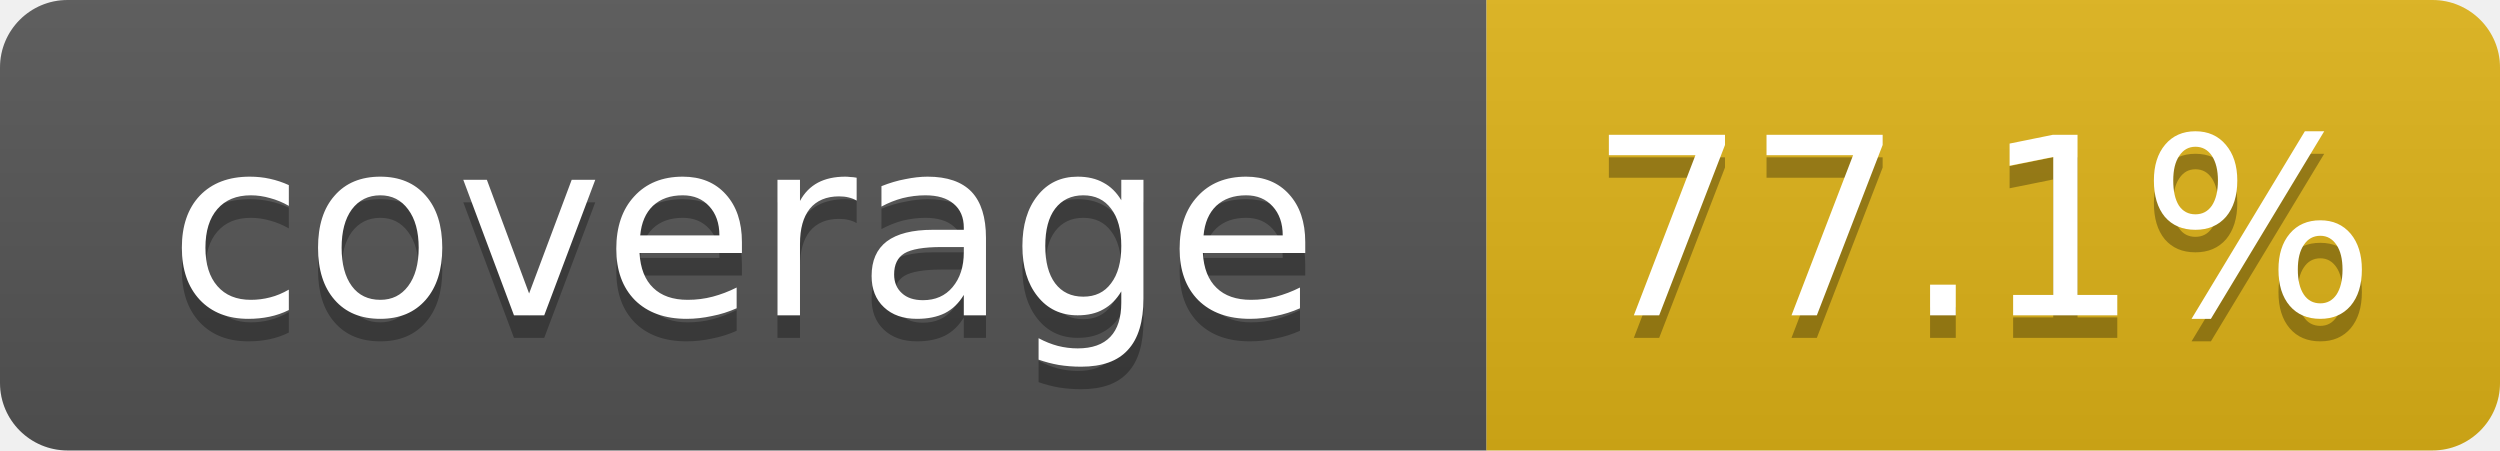
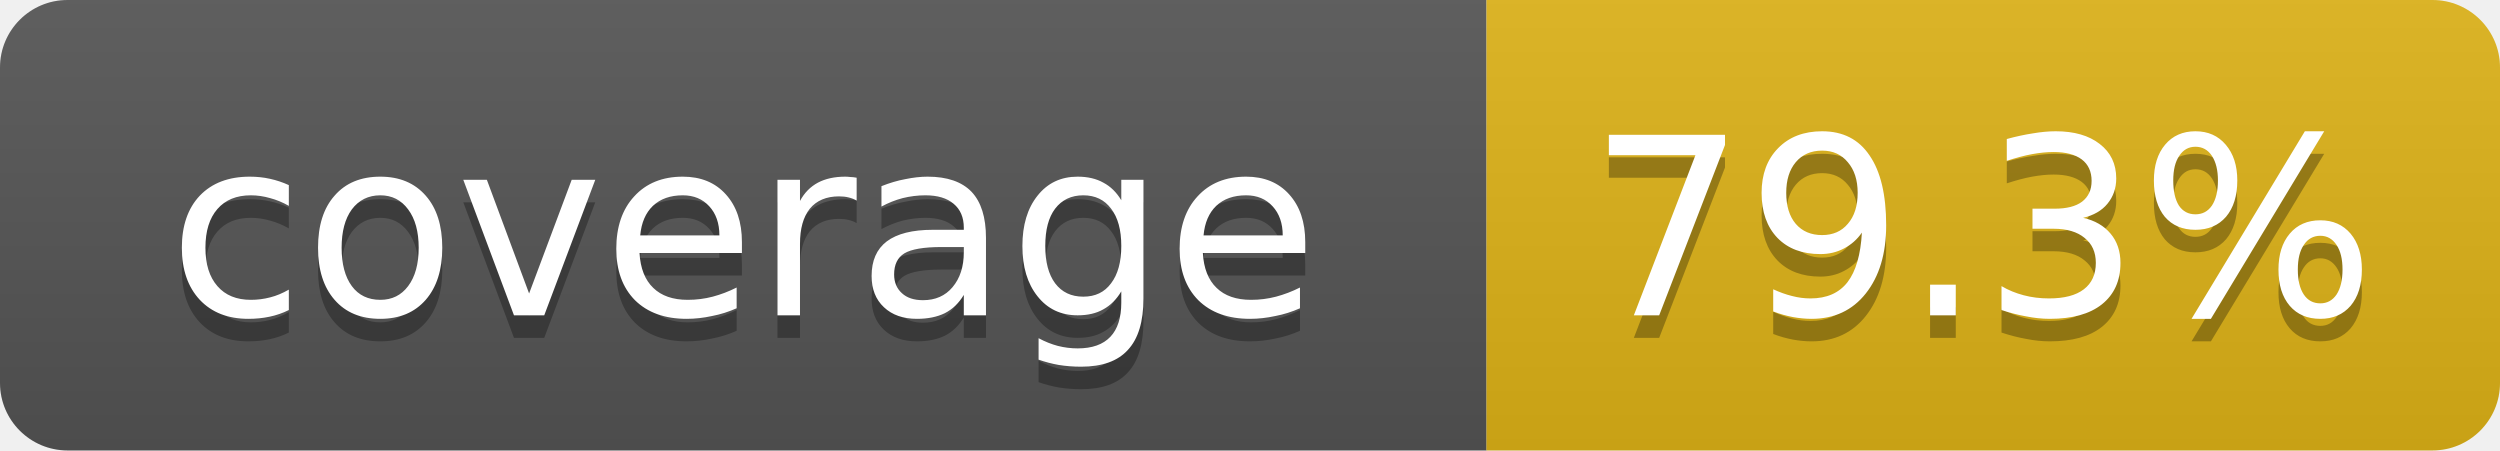
- <svg xmlns="http://www.w3.org/2000/svg" width="111" height="20" role="img" aria-label="coverage: 77.1%">
+ <svg xmlns="http://www.w3.org/2000/svg" width="111" height="20" role="img" aria-label="coverage: 79.3%">
  <linearGradient id="s" x2="0" y2="100%">
    <stop offset="0" stop-color="#bbb" stop-opacity=".1" />
    <stop offset="1" stop-opacity=".1" />
  </linearGradient>
  <clipPath id="r">
    <rect width="111" height="20" rx="3" fill="#fff" />
  </clipPath>
  <g clip-path="url(#r)">
    <rect width="66" height="20" fill="#555" />
    <rect x="66" width="45" height="20" fill="#dfb317" />
    <rect width="111" height="20" fill="url(#s)" />
  </g>
  <g fill="#fff" text-anchor="middle" font-family="Verdana,DejaVu Sans,Geneva,sans-serif" font-size="11">
    <text x="33" y="15" fill="#010101" fill-opacity=".3">coverage</text>
    <text x="33" y="14">coverage</text>
-     <text x="88" y="15" fill="#010101" fill-opacity=".3">77.1%</text>
-     <text x="88" y="14">77.1%</text>
+     <text x="88" y="15" fill="#010101" fill-opacity=".3">79.3%</text>
+     <text x="88" y="14">79.3%</text>
  </g>
</svg>
